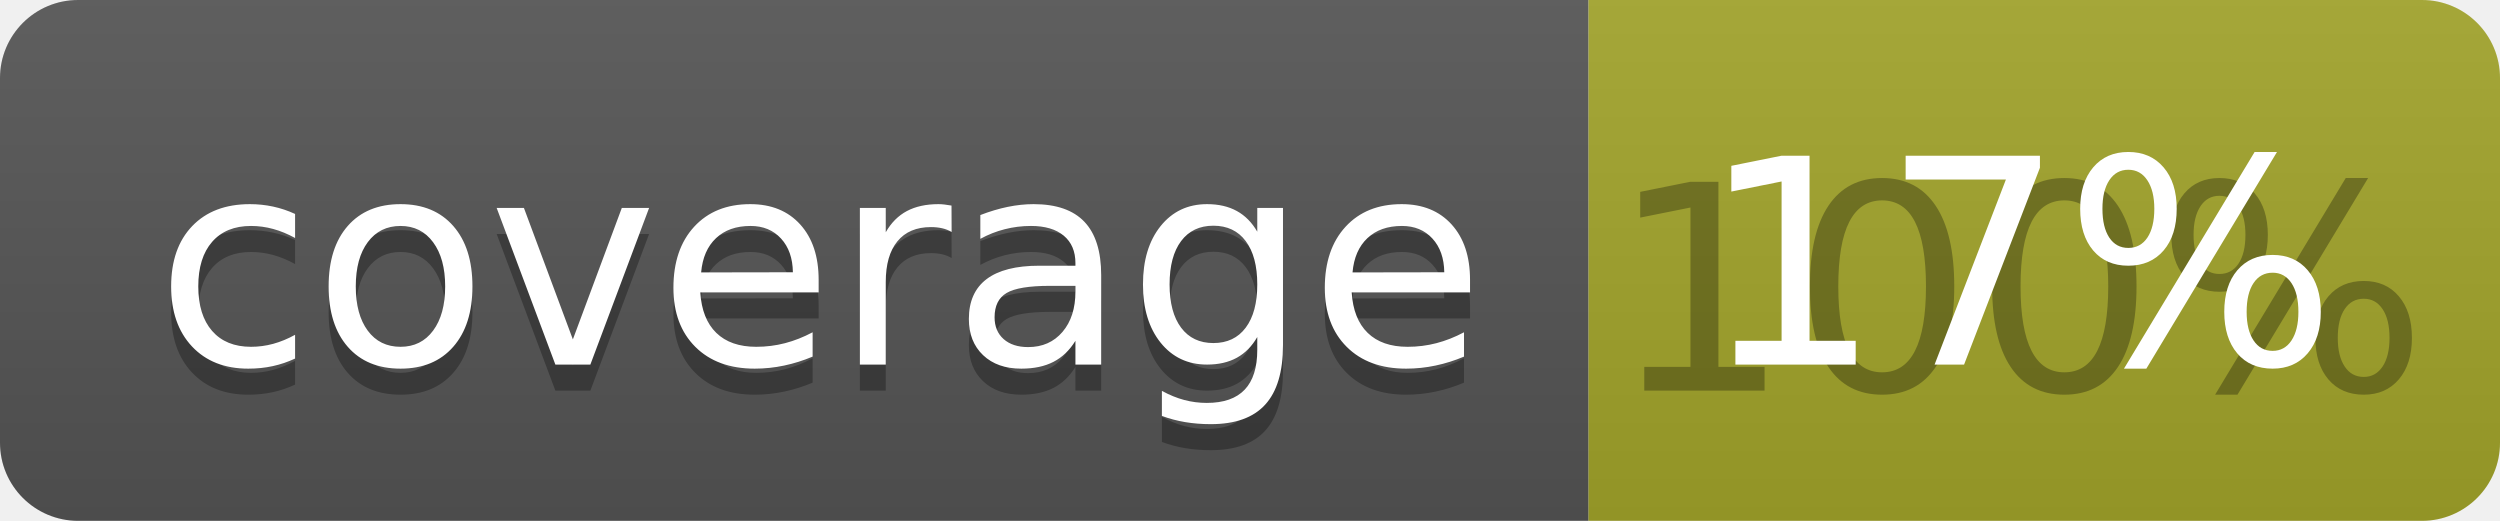
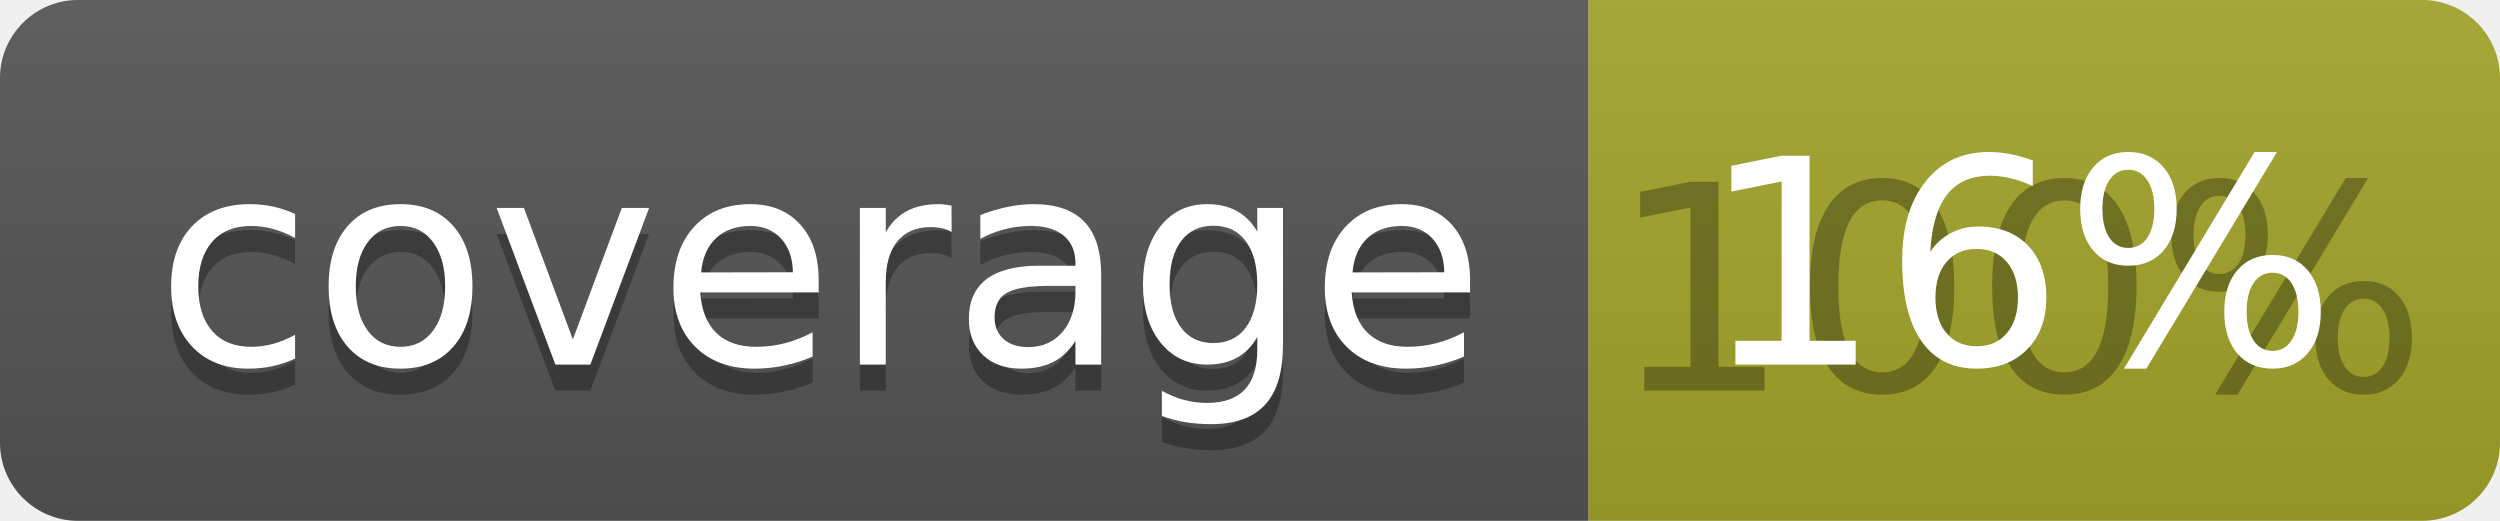
<svg xmlns="http://www.w3.org/2000/svg" width="96" height="20">
  <linearGradient id="b" x2="0" y2="100%">
    <stop offset="0" stop-color="#bbb" stop-opacity=".1" />
    <stop offset="1" stop-opacity=".1" />
  </linearGradient>
  <clipPath id="a">
    <rect width="96" height="20" rx="3" fill="#fff" />
  </clipPath>
  <g clip-path="url(#a)">
    <path fill="#555" d="M0 0h61v20H0z" />
    <path fill="#A3A52A" d="M61 0h35v20H61z" />
    <path fill="url(#b)" d="M0 0h96v20H0z" />
  </g>
  <g fill="#fff" text-anchor="middle" font-family="DejaVu Sans,Verdana,Geneva,sans-serif" font-size="110">
    <text x="315" y="150" fill="#010101" fill-opacity=".3" transform="scale(.1)" textLength="510">coverage</text>
    <text x="315" y="140" transform="scale(.1)" textLength="510">coverage</text>
    <text x="775" y="150" fill="#010101" fill-opacity=".3" transform="scale(.1)" textLength="250">100%</text>
-     <text x="775" y="140" transform="scale(.1)" textLength="250">17%</text>
+     <text x="775" y="140" transform="scale(.1)" textLength="250">16%</text>
  </g>
</svg>
